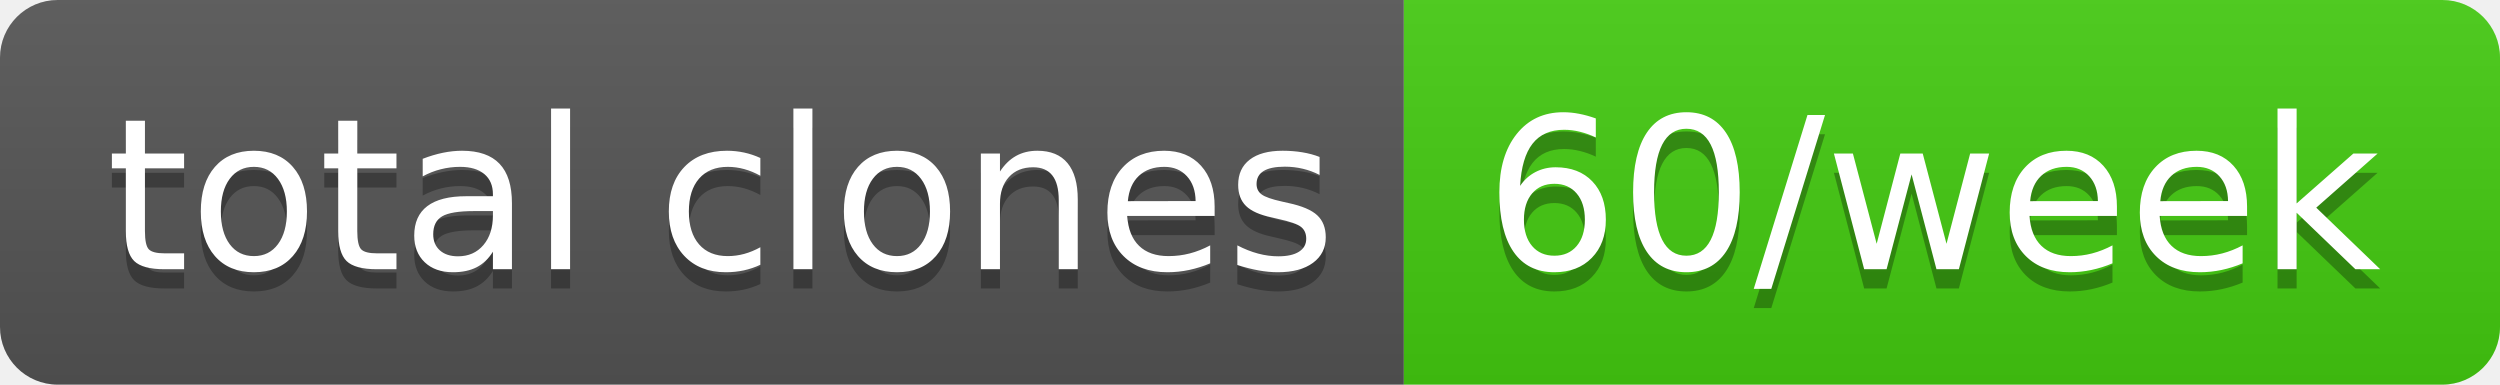
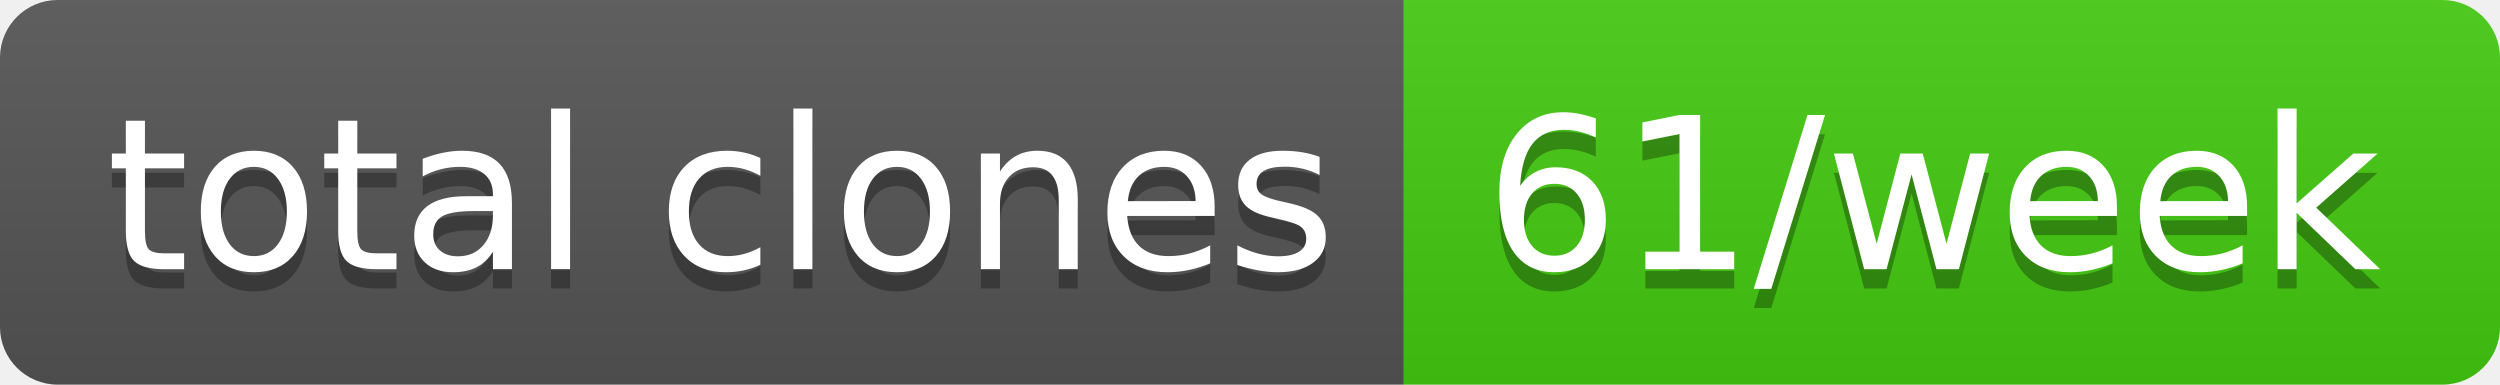
- <svg xmlns="http://www.w3.org/2000/svg" width="130" height="20" role="img" aria-label="total clones: 60/week">
+ <svg xmlns="http://www.w3.org/2000/svg" width="130" height="20" role="img" aria-label="total clones: 61/week">
  <linearGradient id="s" x2="0" y2="100%">
    <stop offset="0" stop-color="#bbb" stop-opacity=".1" />
    <stop offset="1" stop-opacity=".1" />
  </linearGradient>
  <clipPath id="r">
    <rect width="130" height="20" rx="3" fill="#fff" />
  </clipPath>
  <g clip-path="url(#r)">
    <rect width="73" height="20" fill="#555" />
    <rect x="73" width="57" height="20" fill="#4c1" />
    <rect width="130" height="20" fill="url(#s)" />
  </g>
  <g fill="#fff" text-anchor="middle" font-family="Verdana,Geneva,DejaVu Sans,sans-serif" text-rendering="geometricPrecision" font-size="110">
    <text aria-hidden="true" x="375" y="150" fill="#010101" fill-opacity=".3" transform="scale(.1)" textLength="630">total clones</text>
    <text x="375" y="140" transform="scale(.1)" fill="#fff" textLength="630">total clones</text>
-     <text aria-hidden="true" x="1005" y="150" fill="#010101" fill-opacity=".3" transform="scale(.1)" textLength="470">60/week</text>
-     <text x="1005" y="140" transform="scale(.1)" fill="#fff" textLength="470">60/week</text>
+     <text aria-hidden="true" x="1005" y="150" fill="#010101" fill-opacity=".3" transform="scale(.1)" textLength="470">61/week</text>
+     <text x="1005" y="140" transform="scale(.1)" fill="#fff" textLength="470">61/week</text>
  </g>
</svg>
